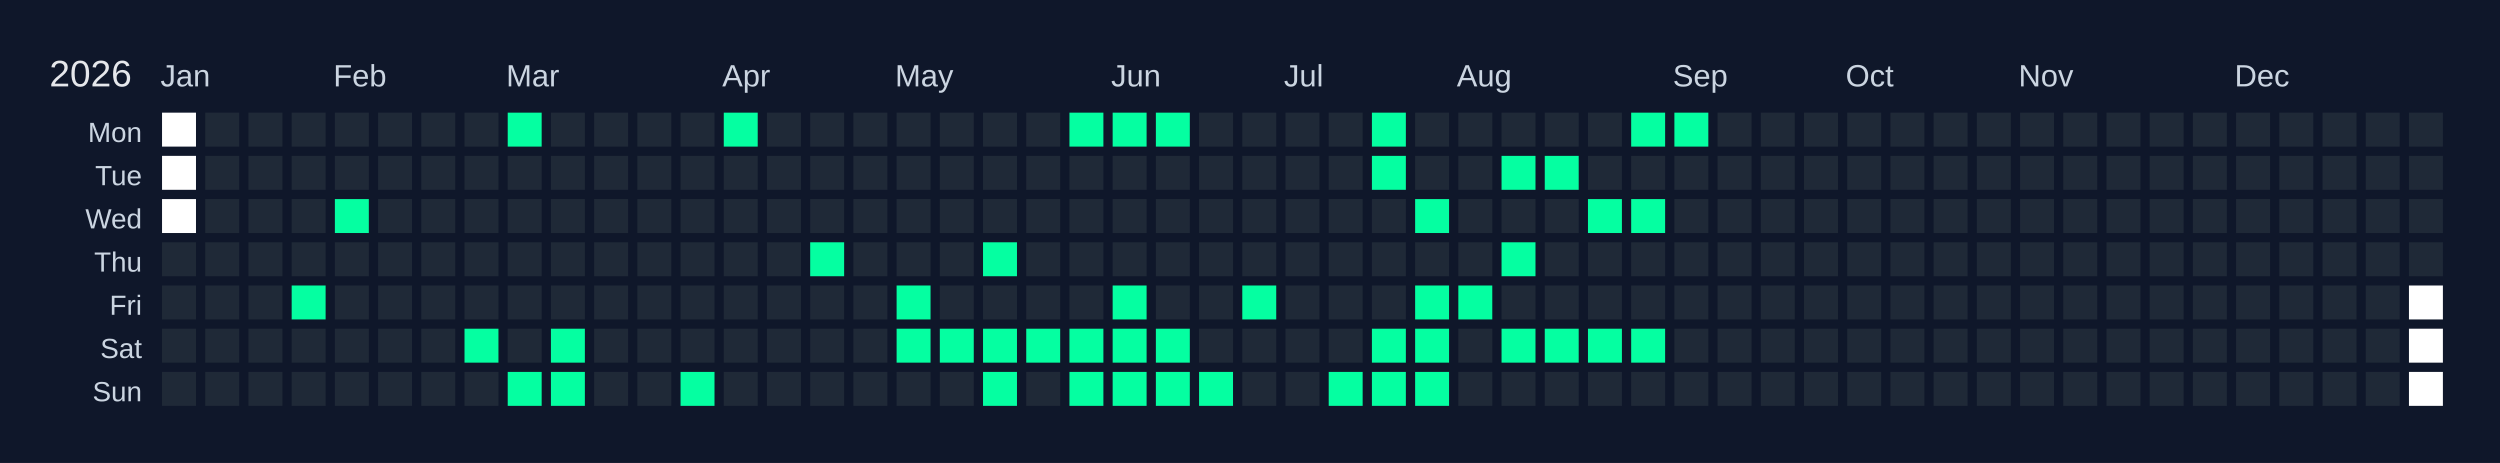
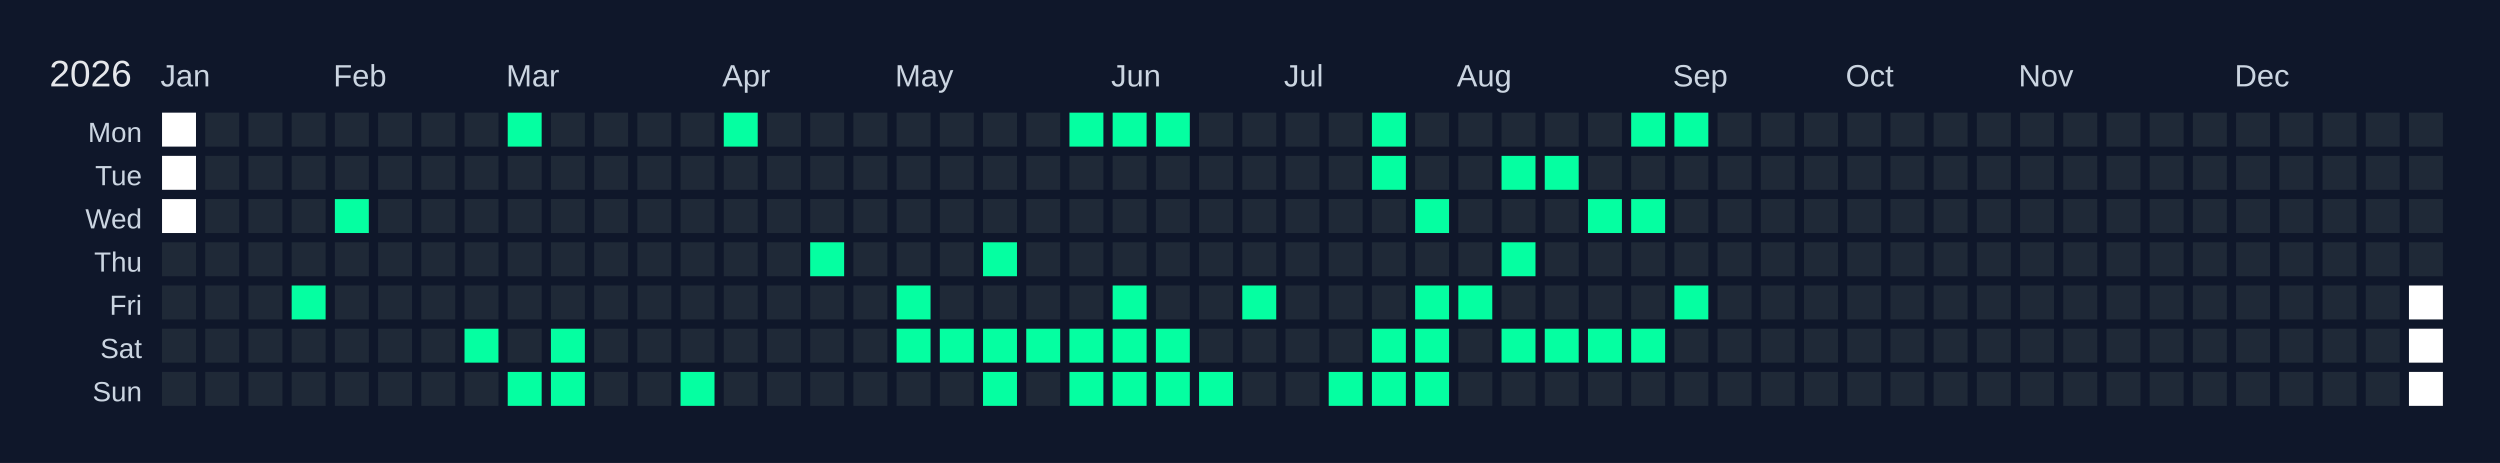
<svg xmlns="http://www.w3.org/2000/svg" width="810" height="150" viewBox="0 0 810 150">
  <rect width="810" height="150" fill="#0f172a" />
  <text x="16" y="28" font-size="12" fill="#e5e7eb" font-family="Arial, sans-serif">2026</text>
  <text x="52" y="28" font-size="10" fill="#cbd5e1" font-family="Arial, sans-serif">Jan</text>
  <text x="108" y="28" font-size="10" fill="#cbd5e1" font-family="Arial, sans-serif">Feb</text>
  <text x="164" y="28" font-size="10" fill="#cbd5e1" font-family="Arial, sans-serif">Mar</text>
  <text x="234" y="28" font-size="10" fill="#cbd5e1" font-family="Arial, sans-serif">Apr</text>
  <text x="290" y="28" font-size="10" fill="#cbd5e1" font-family="Arial, sans-serif">May</text>
  <text x="360" y="28" font-size="10" fill="#cbd5e1" font-family="Arial, sans-serif">Jun</text>
  <text x="416" y="28" font-size="10" fill="#cbd5e1" font-family="Arial, sans-serif">Jul</text>
  <text x="472" y="28" font-size="10" fill="#cbd5e1" font-family="Arial, sans-serif">Aug</text>
  <text x="542" y="28" font-size="10" fill="#cbd5e1" font-family="Arial, sans-serif">Sep</text>
  <text x="598" y="28" font-size="10" fill="#cbd5e1" font-family="Arial, sans-serif">Oct</text>
  <text x="654" y="28" font-size="10" fill="#cbd5e1" font-family="Arial, sans-serif">Nov</text>
  <text x="724" y="28" font-size="10" fill="#cbd5e1" font-family="Arial, sans-serif">Dec</text>
  <text x="46" y="46" font-size="9" fill="#cbd5e1" font-family="Arial, sans-serif" text-anchor="end">Mon</text>
  <text x="46" y="60" font-size="9" fill="#cbd5e1" font-family="Arial, sans-serif" text-anchor="end">Tue</text>
  <text x="46" y="74" font-size="9" fill="#cbd5e1" font-family="Arial, sans-serif" text-anchor="end">Wed</text>
  <text x="46" y="88" font-size="9" fill="#cbd5e1" font-family="Arial, sans-serif" text-anchor="end">Thu</text>
  <text x="46" y="102" font-size="9" fill="#cbd5e1" font-family="Arial, sans-serif" text-anchor="end">Fri</text>
  <text x="46" y="116" font-size="9" fill="#cbd5e1" font-family="Arial, sans-serif" text-anchor="end">Sat</text>
  <text x="46" y="130" font-size="9" fill="#cbd5e1" font-family="Arial, sans-serif" text-anchor="end">Sun</text>
  <g transform="translate(52,36)">
    <rect x="0" y="0" width="12" height="12" fill="#ffffff" stroke="#0f172a" stroke-width="1" />
    <rect x="0" y="14" width="12" height="12" fill="#ffffff" stroke="#0f172a" stroke-width="1" />
    <rect x="0" y="28" width="12" height="12" fill="#ffffff" stroke="#0f172a" stroke-width="1" />
    <rect x="0" y="42" width="12" height="12" fill="#1f2937" stroke="#0f172a" stroke-width="1" data-date="2026-01-01" />
    <rect x="0" y="56" width="12" height="12" fill="#1f2937" stroke="#0f172a" stroke-width="1" data-date="2026-01-02" />
    <rect x="0" y="70" width="12" height="12" fill="#1f2937" stroke="#0f172a" stroke-width="1" data-date="2026-01-03" />
    <rect x="0" y="84" width="12" height="12" fill="#1f2937" stroke="#0f172a" stroke-width="1" data-date="2026-01-04" />
    <rect x="14" y="0" width="12" height="12" fill="#1f2937" stroke="#0f172a" stroke-width="1" data-date="2026-01-05" />
    <rect x="14" y="14" width="12" height="12" fill="#1f2937" stroke="#0f172a" stroke-width="1" data-date="2026-01-06" />
    <rect x="14" y="28" width="12" height="12" fill="#1f2937" stroke="#0f172a" stroke-width="1" data-date="2026-01-07" />
    <rect x="14" y="42" width="12" height="12" fill="#1f2937" stroke="#0f172a" stroke-width="1" data-date="2026-01-08" />
    <rect x="14" y="56" width="12" height="12" fill="#1f2937" stroke="#0f172a" stroke-width="1" data-date="2026-01-09" />
    <rect x="14" y="70" width="12" height="12" fill="#1f2937" stroke="#0f172a" stroke-width="1" data-date="2026-01-10" />
    <rect x="14" y="84" width="12" height="12" fill="#1f2937" stroke="#0f172a" stroke-width="1" data-date="2026-01-11" />
    <rect x="28" y="0" width="12" height="12" fill="#1f2937" stroke="#0f172a" stroke-width="1" data-date="2026-01-12" />
    <rect x="28" y="14" width="12" height="12" fill="#1f2937" stroke="#0f172a" stroke-width="1" data-date="2026-01-13" />
    <rect x="28" y="28" width="12" height="12" fill="#1f2937" stroke="#0f172a" stroke-width="1" data-date="2026-01-14" />
    <rect x="28" y="42" width="12" height="12" fill="#1f2937" stroke="#0f172a" stroke-width="1" data-date="2026-01-15" />
    <rect x="28" y="56" width="12" height="12" fill="#1f2937" stroke="#0f172a" stroke-width="1" data-date="2026-01-16" />
    <rect x="28" y="70" width="12" height="12" fill="#1f2937" stroke="#0f172a" stroke-width="1" data-date="2026-01-17" />
    <rect x="28" y="84" width="12" height="12" fill="#1f2937" stroke="#0f172a" stroke-width="1" data-date="2026-01-18" />
    <rect x="42" y="0" width="12" height="12" fill="#1f2937" stroke="#0f172a" stroke-width="1" data-date="2026-01-19" />
    <rect x="42" y="14" width="12" height="12" fill="#1f2937" stroke="#0f172a" stroke-width="1" data-date="2026-01-20" />
    <rect x="42" y="28" width="12" height="12" fill="#1f2937" stroke="#0f172a" stroke-width="1" data-date="2026-01-21" />
    <rect x="42" y="42" width="12" height="12" fill="#1f2937" stroke="#0f172a" stroke-width="1" data-date="2026-01-22" />
    <rect x="42" y="56" width="12" height="12" fill="#05ffa1" stroke="#0f172a" stroke-width="1" data-date="2026-01-23" />
    <rect x="42" y="70" width="12" height="12" fill="#1f2937" stroke="#0f172a" stroke-width="1" data-date="2026-01-24" />
    <rect x="42" y="84" width="12" height="12" fill="#1f2937" stroke="#0f172a" stroke-width="1" data-date="2026-01-25" />
    <rect x="56" y="0" width="12" height="12" fill="#1f2937" stroke="#0f172a" stroke-width="1" data-date="2026-01-26" />
    <rect x="56" y="14" width="12" height="12" fill="#1f2937" stroke="#0f172a" stroke-width="1" data-date="2026-01-27" />
    <rect x="56" y="28" width="12" height="12" fill="#05ffa1" stroke="#0f172a" stroke-width="1" data-date="2026-01-28" />
    <rect x="56" y="42" width="12" height="12" fill="#1f2937" stroke="#0f172a" stroke-width="1" data-date="2026-01-29" />
    <rect x="56" y="56" width="12" height="12" fill="#1f2937" stroke="#0f172a" stroke-width="1" data-date="2026-01-30" />
    <rect x="56" y="70" width="12" height="12" fill="#1f2937" stroke="#0f172a" stroke-width="1" data-date="2026-01-31" />
    <rect x="56" y="84" width="12" height="12" fill="#1f2937" stroke="#0f172a" stroke-width="1" data-date="2026-02-01" />
    <rect x="70" y="0" width="12" height="12" fill="#1f2937" stroke="#0f172a" stroke-width="1" data-date="2026-02-02" />
    <rect x="70" y="14" width="12" height="12" fill="#1f2937" stroke="#0f172a" stroke-width="1" data-date="2026-02-03" />
    <rect x="70" y="28" width="12" height="12" fill="#1f2937" stroke="#0f172a" stroke-width="1" data-date="2026-02-04" />
    <rect x="70" y="42" width="12" height="12" fill="#1f2937" stroke="#0f172a" stroke-width="1" data-date="2026-02-05" />
    <rect x="70" y="56" width="12" height="12" fill="#1f2937" stroke="#0f172a" stroke-width="1" data-date="2026-02-06" />
    <rect x="70" y="70" width="12" height="12" fill="#1f2937" stroke="#0f172a" stroke-width="1" data-date="2026-02-07" />
    <rect x="70" y="84" width="12" height="12" fill="#1f2937" stroke="#0f172a" stroke-width="1" data-date="2026-02-08" />
    <rect x="84" y="0" width="12" height="12" fill="#1f2937" stroke="#0f172a" stroke-width="1" data-date="2026-02-09" />
    <rect x="84" y="14" width="12" height="12" fill="#1f2937" stroke="#0f172a" stroke-width="1" data-date="2026-02-10" />
    <rect x="84" y="28" width="12" height="12" fill="#1f2937" stroke="#0f172a" stroke-width="1" data-date="2026-02-11" />
    <rect x="84" y="42" width="12" height="12" fill="#1f2937" stroke="#0f172a" stroke-width="1" data-date="2026-02-12" />
    <rect x="84" y="56" width="12" height="12" fill="#1f2937" stroke="#0f172a" stroke-width="1" data-date="2026-02-13" />
    <rect x="84" y="70" width="12" height="12" fill="#1f2937" stroke="#0f172a" stroke-width="1" data-date="2026-02-14" />
    <rect x="84" y="84" width="12" height="12" fill="#1f2937" stroke="#0f172a" stroke-width="1" data-date="2026-02-15" />
    <rect x="98" y="0" width="12" height="12" fill="#1f2937" stroke="#0f172a" stroke-width="1" data-date="2026-02-16" />
    <rect x="98" y="14" width="12" height="12" fill="#1f2937" stroke="#0f172a" stroke-width="1" data-date="2026-02-17" />
    <rect x="98" y="28" width="12" height="12" fill="#1f2937" stroke="#0f172a" stroke-width="1" data-date="2026-02-18" />
    <rect x="98" y="42" width="12" height="12" fill="#1f2937" stroke="#0f172a" stroke-width="1" data-date="2026-02-19" />
    <rect x="98" y="56" width="12" height="12" fill="#1f2937" stroke="#0f172a" stroke-width="1" data-date="2026-02-20" />
    <rect x="98" y="70" width="12" height="12" fill="#05ffa1" stroke="#0f172a" stroke-width="1" data-date="2026-02-21" />
    <rect x="98" y="84" width="12" height="12" fill="#1f2937" stroke="#0f172a" stroke-width="1" data-date="2026-02-22" />
    <rect x="112" y="0" width="12" height="12" fill="#05ffa1" stroke="#0f172a" stroke-width="1" data-date="2026-02-23" />
    <rect x="112" y="14" width="12" height="12" fill="#1f2937" stroke="#0f172a" stroke-width="1" data-date="2026-02-24" />
    <rect x="112" y="28" width="12" height="12" fill="#1f2937" stroke="#0f172a" stroke-width="1" data-date="2026-02-25" />
    <rect x="112" y="42" width="12" height="12" fill="#1f2937" stroke="#0f172a" stroke-width="1" data-date="2026-02-26" />
    <rect x="112" y="56" width="12" height="12" fill="#1f2937" stroke="#0f172a" stroke-width="1" data-date="2026-02-27" />
    <rect x="112" y="70" width="12" height="12" fill="#1f2937" stroke="#0f172a" stroke-width="1" data-date="2026-02-28" />
    <rect x="112" y="84" width="12" height="12" fill="#05ffa1" stroke="#0f172a" stroke-width="1" data-date="2026-03-01" />
    <rect x="126" y="0" width="12" height="12" fill="#1f2937" stroke="#0f172a" stroke-width="1" data-date="2026-03-02" />
    <rect x="126" y="14" width="12" height="12" fill="#1f2937" stroke="#0f172a" stroke-width="1" data-date="2026-03-03" />
    <rect x="126" y="28" width="12" height="12" fill="#1f2937" stroke="#0f172a" stroke-width="1" data-date="2026-03-04" />
    <rect x="126" y="42" width="12" height="12" fill="#1f2937" stroke="#0f172a" stroke-width="1" data-date="2026-03-05" />
    <rect x="126" y="56" width="12" height="12" fill="#1f2937" stroke="#0f172a" stroke-width="1" data-date="2026-03-06" />
    <rect x="126" y="70" width="12" height="12" fill="#05ffa1" stroke="#0f172a" stroke-width="1" data-date="2026-03-07" />
    <rect x="126" y="84" width="12" height="12" fill="#05ffa1" stroke="#0f172a" stroke-width="1" data-date="2026-03-08" />
    <rect x="140" y="0" width="12" height="12" fill="#1f2937" stroke="#0f172a" stroke-width="1" data-date="2026-03-09" />
    <rect x="140" y="14" width="12" height="12" fill="#1f2937" stroke="#0f172a" stroke-width="1" data-date="2026-03-10" />
    <rect x="140" y="28" width="12" height="12" fill="#1f2937" stroke="#0f172a" stroke-width="1" data-date="2026-03-11" />
    <rect x="140" y="42" width="12" height="12" fill="#1f2937" stroke="#0f172a" stroke-width="1" data-date="2026-03-12" />
    <rect x="140" y="56" width="12" height="12" fill="#1f2937" stroke="#0f172a" stroke-width="1" data-date="2026-03-13" />
    <rect x="140" y="70" width="12" height="12" fill="#1f2937" stroke="#0f172a" stroke-width="1" data-date="2026-03-14" />
    <rect x="140" y="84" width="12" height="12" fill="#1f2937" stroke="#0f172a" stroke-width="1" data-date="2026-03-15" />
    <rect x="154" y="0" width="12" height="12" fill="#1f2937" stroke="#0f172a" stroke-width="1" data-date="2026-03-16" />
    <rect x="154" y="14" width="12" height="12" fill="#1f2937" stroke="#0f172a" stroke-width="1" data-date="2026-03-17" />
    <rect x="154" y="28" width="12" height="12" fill="#1f2937" stroke="#0f172a" stroke-width="1" data-date="2026-03-18" />
    <rect x="154" y="42" width="12" height="12" fill="#1f2937" stroke="#0f172a" stroke-width="1" data-date="2026-03-19" />
    <rect x="154" y="56" width="12" height="12" fill="#1f2937" stroke="#0f172a" stroke-width="1" data-date="2026-03-20" />
    <rect x="154" y="70" width="12" height="12" fill="#1f2937" stroke="#0f172a" stroke-width="1" data-date="2026-03-21" />
    <rect x="154" y="84" width="12" height="12" fill="#1f2937" stroke="#0f172a" stroke-width="1" data-date="2026-03-22" />
    <rect x="168" y="0" width="12" height="12" fill="#1f2937" stroke="#0f172a" stroke-width="1" data-date="2026-03-23" />
    <rect x="168" y="14" width="12" height="12" fill="#1f2937" stroke="#0f172a" stroke-width="1" data-date="2026-03-24" />
    <rect x="168" y="28" width="12" height="12" fill="#1f2937" stroke="#0f172a" stroke-width="1" data-date="2026-03-25" />
    <rect x="168" y="42" width="12" height="12" fill="#1f2937" stroke="#0f172a" stroke-width="1" data-date="2026-03-26" />
    <rect x="168" y="56" width="12" height="12" fill="#1f2937" stroke="#0f172a" stroke-width="1" data-date="2026-03-27" />
    <rect x="168" y="70" width="12" height="12" fill="#1f2937" stroke="#0f172a" stroke-width="1" data-date="2026-03-28" />
    <rect x="168" y="84" width="12" height="12" fill="#05ffa1" stroke="#0f172a" stroke-width="1" data-date="2026-03-29" />
    <rect x="182" y="0" width="12" height="12" fill="#05ffa1" stroke="#0f172a" stroke-width="1" data-date="2026-03-30" />
    <rect x="182" y="14" width="12" height="12" fill="#1f2937" stroke="#0f172a" stroke-width="1" data-date="2026-03-31" />
    <rect x="182" y="28" width="12" height="12" fill="#1f2937" stroke="#0f172a" stroke-width="1" data-date="2026-04-01" />
    <rect x="182" y="42" width="12" height="12" fill="#1f2937" stroke="#0f172a" stroke-width="1" data-date="2026-04-02" />
    <rect x="182" y="56" width="12" height="12" fill="#1f2937" stroke="#0f172a" stroke-width="1" data-date="2026-04-03" />
    <rect x="182" y="70" width="12" height="12" fill="#1f2937" stroke="#0f172a" stroke-width="1" data-date="2026-04-04" />
    <rect x="182" y="84" width="12" height="12" fill="#1f2937" stroke="#0f172a" stroke-width="1" data-date="2026-04-05" />
    <rect x="196" y="0" width="12" height="12" fill="#1f2937" stroke="#0f172a" stroke-width="1" data-date="2026-04-06" />
    <rect x="196" y="14" width="12" height="12" fill="#1f2937" stroke="#0f172a" stroke-width="1" data-date="2026-04-07" />
    <rect x="196" y="28" width="12" height="12" fill="#1f2937" stroke="#0f172a" stroke-width="1" data-date="2026-04-08" />
    <rect x="196" y="42" width="12" height="12" fill="#1f2937" stroke="#0f172a" stroke-width="1" data-date="2026-04-09" />
    <rect x="196" y="56" width="12" height="12" fill="#1f2937" stroke="#0f172a" stroke-width="1" data-date="2026-04-10" />
    <rect x="196" y="70" width="12" height="12" fill="#1f2937" stroke="#0f172a" stroke-width="1" data-date="2026-04-11" />
    <rect x="196" y="84" width="12" height="12" fill="#1f2937" stroke="#0f172a" stroke-width="1" data-date="2026-04-12" />
    <rect x="210" y="0" width="12" height="12" fill="#1f2937" stroke="#0f172a" stroke-width="1" data-date="2026-04-13" />
    <rect x="210" y="14" width="12" height="12" fill="#1f2937" stroke="#0f172a" stroke-width="1" data-date="2026-04-14" />
    <rect x="210" y="28" width="12" height="12" fill="#1f2937" stroke="#0f172a" stroke-width="1" data-date="2026-04-15" />
    <rect x="210" y="42" width="12" height="12" fill="#05ffa1" stroke="#0f172a" stroke-width="1" data-date="2026-04-16" />
    <rect x="210" y="56" width="12" height="12" fill="#1f2937" stroke="#0f172a" stroke-width="1" data-date="2026-04-17" />
    <rect x="210" y="70" width="12" height="12" fill="#1f2937" stroke="#0f172a" stroke-width="1" data-date="2026-04-18" />
    <rect x="210" y="84" width="12" height="12" fill="#1f2937" stroke="#0f172a" stroke-width="1" data-date="2026-04-19" />
    <rect x="224" y="0" width="12" height="12" fill="#1f2937" stroke="#0f172a" stroke-width="1" data-date="2026-04-20" />
    <rect x="224" y="14" width="12" height="12" fill="#1f2937" stroke="#0f172a" stroke-width="1" data-date="2026-04-21" />
    <rect x="224" y="28" width="12" height="12" fill="#1f2937" stroke="#0f172a" stroke-width="1" data-date="2026-04-22" />
    <rect x="224" y="42" width="12" height="12" fill="#1f2937" stroke="#0f172a" stroke-width="1" data-date="2026-04-23" />
    <rect x="224" y="56" width="12" height="12" fill="#1f2937" stroke="#0f172a" stroke-width="1" data-date="2026-04-24" />
    <rect x="224" y="70" width="12" height="12" fill="#1f2937" stroke="#0f172a" stroke-width="1" data-date="2026-04-25" />
    <rect x="224" y="84" width="12" height="12" fill="#1f2937" stroke="#0f172a" stroke-width="1" data-date="2026-04-26" />
    <rect x="238" y="0" width="12" height="12" fill="#1f2937" stroke="#0f172a" stroke-width="1" data-date="2026-04-27" />
    <rect x="238" y="14" width="12" height="12" fill="#1f2937" stroke="#0f172a" stroke-width="1" data-date="2026-04-28" />
    <rect x="238" y="28" width="12" height="12" fill="#1f2937" stroke="#0f172a" stroke-width="1" data-date="2026-04-29" />
    <rect x="238" y="42" width="12" height="12" fill="#1f2937" stroke="#0f172a" stroke-width="1" data-date="2026-04-30" />
    <rect x="238" y="56" width="12" height="12" fill="#05ffa1" stroke="#0f172a" stroke-width="1" data-date="2026-05-01" />
    <rect x="238" y="70" width="12" height="12" fill="#05ffa1" stroke="#0f172a" stroke-width="1" data-date="2026-05-02" />
    <rect x="238" y="84" width="12" height="12" fill="#1f2937" stroke="#0f172a" stroke-width="1" data-date="2026-05-03" />
    <rect x="252" y="0" width="12" height="12" fill="#1f2937" stroke="#0f172a" stroke-width="1" data-date="2026-05-04" />
    <rect x="252" y="14" width="12" height="12" fill="#1f2937" stroke="#0f172a" stroke-width="1" data-date="2026-05-05" />
    <rect x="252" y="28" width="12" height="12" fill="#1f2937" stroke="#0f172a" stroke-width="1" data-date="2026-05-06" />
    <rect x="252" y="42" width="12" height="12" fill="#1f2937" stroke="#0f172a" stroke-width="1" data-date="2026-05-07" />
    <rect x="252" y="56" width="12" height="12" fill="#1f2937" stroke="#0f172a" stroke-width="1" data-date="2026-05-08" />
    <rect x="252" y="70" width="12" height="12" fill="#05ffa1" stroke="#0f172a" stroke-width="1" data-date="2026-05-09" />
    <rect x="252" y="84" width="12" height="12" fill="#1f2937" stroke="#0f172a" stroke-width="1" data-date="2026-05-10" />
    <rect x="266" y="0" width="12" height="12" fill="#1f2937" stroke="#0f172a" stroke-width="1" data-date="2026-05-11" />
    <rect x="266" y="14" width="12" height="12" fill="#1f2937" stroke="#0f172a" stroke-width="1" data-date="2026-05-12" />
    <rect x="266" y="28" width="12" height="12" fill="#1f2937" stroke="#0f172a" stroke-width="1" data-date="2026-05-13" />
    <rect x="266" y="42" width="12" height="12" fill="#05ffa1" stroke="#0f172a" stroke-width="1" data-date="2026-05-14" />
    <rect x="266" y="56" width="12" height="12" fill="#1f2937" stroke="#0f172a" stroke-width="1" data-date="2026-05-15" />
    <rect x="266" y="70" width="12" height="12" fill="#05ffa1" stroke="#0f172a" stroke-width="1" data-date="2026-05-16" />
    <rect x="266" y="84" width="12" height="12" fill="#05ffa1" stroke="#0f172a" stroke-width="1" data-date="2026-05-17" />
    <rect x="280" y="0" width="12" height="12" fill="#1f2937" stroke="#0f172a" stroke-width="1" data-date="2026-05-18" />
    <rect x="280" y="14" width="12" height="12" fill="#1f2937" stroke="#0f172a" stroke-width="1" data-date="2026-05-19" />
    <rect x="280" y="28" width="12" height="12" fill="#1f2937" stroke="#0f172a" stroke-width="1" data-date="2026-05-20" />
    <rect x="280" y="42" width="12" height="12" fill="#1f2937" stroke="#0f172a" stroke-width="1" data-date="2026-05-21" />
    <rect x="280" y="56" width="12" height="12" fill="#1f2937" stroke="#0f172a" stroke-width="1" data-date="2026-05-22" />
    <rect x="280" y="70" width="12" height="12" fill="#05ffa1" stroke="#0f172a" stroke-width="1" data-date="2026-05-23" />
    <rect x="280" y="84" width="12" height="12" fill="#1f2937" stroke="#0f172a" stroke-width="1" data-date="2026-05-24" />
    <rect x="294" y="0" width="12" height="12" fill="#05ffa1" stroke="#0f172a" stroke-width="1" data-date="2026-05-25" />
    <rect x="294" y="14" width="12" height="12" fill="#1f2937" stroke="#0f172a" stroke-width="1" data-date="2026-05-26" />
    <rect x="294" y="28" width="12" height="12" fill="#1f2937" stroke="#0f172a" stroke-width="1" data-date="2026-05-27" />
    <rect x="294" y="42" width="12" height="12" fill="#1f2937" stroke="#0f172a" stroke-width="1" data-date="2026-05-28" />
    <rect x="294" y="56" width="12" height="12" fill="#1f2937" stroke="#0f172a" stroke-width="1" data-date="2026-05-29" />
    <rect x="294" y="70" width="12" height="12" fill="#05ffa1" stroke="#0f172a" stroke-width="1" data-date="2026-05-30" />
    <rect x="294" y="84" width="12" height="12" fill="#05ffa1" stroke="#0f172a" stroke-width="1" data-date="2026-05-31" />
    <rect x="308" y="0" width="12" height="12" fill="#05ffa1" stroke="#0f172a" stroke-width="1" data-date="2026-06-01" />
    <rect x="308" y="14" width="12" height="12" fill="#1f2937" stroke="#0f172a" stroke-width="1" data-date="2026-06-02" />
    <rect x="308" y="28" width="12" height="12" fill="#1f2937" stroke="#0f172a" stroke-width="1" data-date="2026-06-03" />
    <rect x="308" y="42" width="12" height="12" fill="#1f2937" stroke="#0f172a" stroke-width="1" data-date="2026-06-04" />
    <rect x="308" y="56" width="12" height="12" fill="#05ffa1" stroke="#0f172a" stroke-width="1" data-date="2026-06-05" />
    <rect x="308" y="70" width="12" height="12" fill="#05ffa1" stroke="#0f172a" stroke-width="1" data-date="2026-06-06" />
    <rect x="308" y="84" width="12" height="12" fill="#05ffa1" stroke="#0f172a" stroke-width="1" data-date="2026-06-07" />
    <rect x="322" y="0" width="12" height="12" fill="#05ffa1" stroke="#0f172a" stroke-width="1" data-date="2026-06-08" />
    <rect x="322" y="14" width="12" height="12" fill="#1f2937" stroke="#0f172a" stroke-width="1" data-date="2026-06-09" />
    <rect x="322" y="28" width="12" height="12" fill="#1f2937" stroke="#0f172a" stroke-width="1" data-date="2026-06-10" />
    <rect x="322" y="42" width="12" height="12" fill="#1f2937" stroke="#0f172a" stroke-width="1" data-date="2026-06-11" />
    <rect x="322" y="56" width="12" height="12" fill="#1f2937" stroke="#0f172a" stroke-width="1" data-date="2026-06-12" />
    <rect x="322" y="70" width="12" height="12" fill="#05ffa1" stroke="#0f172a" stroke-width="1" data-date="2026-06-13" />
    <rect x="322" y="84" width="12" height="12" fill="#05ffa1" stroke="#0f172a" stroke-width="1" data-date="2026-06-14" />
    <rect x="336" y="0" width="12" height="12" fill="#1f2937" stroke="#0f172a" stroke-width="1" data-date="2026-06-15" />
    <rect x="336" y="14" width="12" height="12" fill="#1f2937" stroke="#0f172a" stroke-width="1" data-date="2026-06-16" />
    <rect x="336" y="28" width="12" height="12" fill="#1f2937" stroke="#0f172a" stroke-width="1" data-date="2026-06-17" />
    <rect x="336" y="42" width="12" height="12" fill="#1f2937" stroke="#0f172a" stroke-width="1" data-date="2026-06-18" />
    <rect x="336" y="56" width="12" height="12" fill="#1f2937" stroke="#0f172a" stroke-width="1" data-date="2026-06-19" />
    <rect x="336" y="70" width="12" height="12" fill="#1f2937" stroke="#0f172a" stroke-width="1" data-date="2026-06-20" />
    <rect x="336" y="84" width="12" height="12" fill="#05ffa1" stroke="#0f172a" stroke-width="1" data-date="2026-06-21" />
    <rect x="350" y="0" width="12" height="12" fill="#1f2937" stroke="#0f172a" stroke-width="1" data-date="2026-06-22" />
    <rect x="350" y="14" width="12" height="12" fill="#1f2937" stroke="#0f172a" stroke-width="1" data-date="2026-06-23" />
    <rect x="350" y="28" width="12" height="12" fill="#1f2937" stroke="#0f172a" stroke-width="1" data-date="2026-06-24" />
    <rect x="350" y="42" width="12" height="12" fill="#1f2937" stroke="#0f172a" stroke-width="1" data-date="2026-06-25" />
    <rect x="350" y="56" width="12" height="12" fill="#05ffa1" stroke="#0f172a" stroke-width="1" data-date="2026-06-26" />
    <rect x="350" y="70" width="12" height="12" fill="#1f2937" stroke="#0f172a" stroke-width="1" data-date="2026-06-27" />
    <rect x="350" y="84" width="12" height="12" fill="#1f2937" stroke="#0f172a" stroke-width="1" data-date="2026-06-28" />
    <rect x="364" y="0" width="12" height="12" fill="#1f2937" stroke="#0f172a" stroke-width="1" data-date="2026-06-29" />
    <rect x="364" y="14" width="12" height="12" fill="#1f2937" stroke="#0f172a" stroke-width="1" data-date="2026-06-30" />
    <rect x="364" y="28" width="12" height="12" fill="#1f2937" stroke="#0f172a" stroke-width="1" data-date="2026-07-01" />
    <rect x="364" y="42" width="12" height="12" fill="#1f2937" stroke="#0f172a" stroke-width="1" data-date="2026-07-02" />
    <rect x="364" y="56" width="12" height="12" fill="#1f2937" stroke="#0f172a" stroke-width="1" data-date="2026-07-03" />
    <rect x="364" y="70" width="12" height="12" fill="#1f2937" stroke="#0f172a" stroke-width="1" data-date="2026-07-04" />
    <rect x="364" y="84" width="12" height="12" fill="#1f2937" stroke="#0f172a" stroke-width="1" data-date="2026-07-05" />
    <rect x="378" y="0" width="12" height="12" fill="#1f2937" stroke="#0f172a" stroke-width="1" data-date="2026-07-06" />
    <rect x="378" y="14" width="12" height="12" fill="#1f2937" stroke="#0f172a" stroke-width="1" data-date="2026-07-07" />
    <rect x="378" y="28" width="12" height="12" fill="#1f2937" stroke="#0f172a" stroke-width="1" data-date="2026-07-08" />
    <rect x="378" y="42" width="12" height="12" fill="#1f2937" stroke="#0f172a" stroke-width="1" data-date="2026-07-09" />
    <rect x="378" y="56" width="12" height="12" fill="#1f2937" stroke="#0f172a" stroke-width="1" data-date="2026-07-10" />
    <rect x="378" y="70" width="12" height="12" fill="#1f2937" stroke="#0f172a" stroke-width="1" data-date="2026-07-11" />
    <rect x="378" y="84" width="12" height="12" fill="#05ffa1" stroke="#0f172a" stroke-width="1" data-date="2026-07-12" />
    <rect x="392" y="0" width="12" height="12" fill="#05ffa1" stroke="#0f172a" stroke-width="1" data-date="2026-07-13" />
    <rect x="392" y="14" width="12" height="12" fill="#05ffa1" stroke="#0f172a" stroke-width="1" data-date="2026-07-14" />
    <rect x="392" y="28" width="12" height="12" fill="#1f2937" stroke="#0f172a" stroke-width="1" data-date="2026-07-15" />
    <rect x="392" y="42" width="12" height="12" fill="#1f2937" stroke="#0f172a" stroke-width="1" data-date="2026-07-16" />
    <rect x="392" y="56" width="12" height="12" fill="#1f2937" stroke="#0f172a" stroke-width="1" data-date="2026-07-17" />
    <rect x="392" y="70" width="12" height="12" fill="#05ffa1" stroke="#0f172a" stroke-width="1" data-date="2026-07-18" />
    <rect x="392" y="84" width="12" height="12" fill="#05ffa1" stroke="#0f172a" stroke-width="1" data-date="2026-07-19" />
    <rect x="406" y="0" width="12" height="12" fill="#1f2937" stroke="#0f172a" stroke-width="1" data-date="2026-07-20" />
    <rect x="406" y="14" width="12" height="12" fill="#1f2937" stroke="#0f172a" stroke-width="1" data-date="2026-07-21" />
    <rect x="406" y="28" width="12" height="12" fill="#05ffa1" stroke="#0f172a" stroke-width="1" data-date="2026-07-22" />
    <rect x="406" y="42" width="12" height="12" fill="#1f2937" stroke="#0f172a" stroke-width="1" data-date="2026-07-23" />
    <rect x="406" y="56" width="12" height="12" fill="#05ffa1" stroke="#0f172a" stroke-width="1" data-date="2026-07-24" />
    <rect x="406" y="70" width="12" height="12" fill="#05ffa1" stroke="#0f172a" stroke-width="1" data-date="2026-07-25" />
    <rect x="406" y="84" width="12" height="12" fill="#05ffa1" stroke="#0f172a" stroke-width="1" data-date="2026-07-26" />
    <rect x="420" y="0" width="12" height="12" fill="#1f2937" stroke="#0f172a" stroke-width="1" data-date="2026-07-27" />
    <rect x="420" y="14" width="12" height="12" fill="#1f2937" stroke="#0f172a" stroke-width="1" data-date="2026-07-28" />
    <rect x="420" y="28" width="12" height="12" fill="#1f2937" stroke="#0f172a" stroke-width="1" data-date="2026-07-29" />
    <rect x="420" y="42" width="12" height="12" fill="#1f2937" stroke="#0f172a" stroke-width="1" data-date="2026-07-30" />
    <rect x="420" y="56" width="12" height="12" fill="#05ffa1" stroke="#0f172a" stroke-width="1" data-date="2026-07-31" />
    <rect x="420" y="70" width="12" height="12" fill="#1f2937" stroke="#0f172a" stroke-width="1" data-date="2026-08-01" />
    <rect x="420" y="84" width="12" height="12" fill="#1f2937" stroke="#0f172a" stroke-width="1" data-date="2026-08-02" />
    <rect x="434" y="0" width="12" height="12" fill="#1f2937" stroke="#0f172a" stroke-width="1" data-date="2026-08-03" />
    <rect x="434" y="14" width="12" height="12" fill="#05ffa1" stroke="#0f172a" stroke-width="1" data-date="2026-08-04" />
    <rect x="434" y="28" width="12" height="12" fill="#1f2937" stroke="#0f172a" stroke-width="1" data-date="2026-08-05" />
    <rect x="434" y="42" width="12" height="12" fill="#05ffa1" stroke="#0f172a" stroke-width="1" data-date="2026-08-06" />
    <rect x="434" y="56" width="12" height="12" fill="#1f2937" stroke="#0f172a" stroke-width="1" data-date="2026-08-07" />
    <rect x="434" y="70" width="12" height="12" fill="#05ffa1" stroke="#0f172a" stroke-width="1" data-date="2026-08-08" />
    <rect x="434" y="84" width="12" height="12" fill="#1f2937" stroke="#0f172a" stroke-width="1" data-date="2026-08-09" />
    <rect x="448" y="0" width="12" height="12" fill="#1f2937" stroke="#0f172a" stroke-width="1" data-date="2026-08-10" />
    <rect x="448" y="14" width="12" height="12" fill="#05ffa1" stroke="#0f172a" stroke-width="1" data-date="2026-08-11" />
    <rect x="448" y="28" width="12" height="12" fill="#1f2937" stroke="#0f172a" stroke-width="1" data-date="2026-08-12" />
    <rect x="448" y="42" width="12" height="12" fill="#1f2937" stroke="#0f172a" stroke-width="1" data-date="2026-08-13" />
    <rect x="448" y="56" width="12" height="12" fill="#1f2937" stroke="#0f172a" stroke-width="1" data-date="2026-08-14" />
    <rect x="448" y="70" width="12" height="12" fill="#05ffa1" stroke="#0f172a" stroke-width="1" data-date="2026-08-15" />
    <rect x="448" y="84" width="12" height="12" fill="#1f2937" stroke="#0f172a" stroke-width="1" data-date="2026-08-16" />
    <rect x="462" y="0" width="12" height="12" fill="#1f2937" stroke="#0f172a" stroke-width="1" data-date="2026-08-17" />
    <rect x="462" y="14" width="12" height="12" fill="#1f2937" stroke="#0f172a" stroke-width="1" data-date="2026-08-18" />
    <rect x="462" y="28" width="12" height="12" fill="#05ffa1" stroke="#0f172a" stroke-width="1" data-date="2026-08-19" />
    <rect x="462" y="42" width="12" height="12" fill="#1f2937" stroke="#0f172a" stroke-width="1" data-date="2026-08-20" />
    <rect x="462" y="56" width="12" height="12" fill="#1f2937" stroke="#0f172a" stroke-width="1" data-date="2026-08-21" />
    <rect x="462" y="70" width="12" height="12" fill="#05ffa1" stroke="#0f172a" stroke-width="1" data-date="2026-08-22" />
    <rect x="462" y="84" width="12" height="12" fill="#1f2937" stroke="#0f172a" stroke-width="1" data-date="2026-08-23" />
    <rect x="476" y="0" width="12" height="12" fill="#05ffa1" stroke="#0f172a" stroke-width="1" data-date="2026-08-24" />
    <rect x="476" y="14" width="12" height="12" fill="#1f2937" stroke="#0f172a" stroke-width="1" data-date="2026-08-25" />
    <rect x="476" y="28" width="12" height="12" fill="#05ffa1" stroke="#0f172a" stroke-width="1" data-date="2026-08-26" />
    <rect x="476" y="42" width="12" height="12" fill="#1f2937" stroke="#0f172a" stroke-width="1" data-date="2026-08-27" />
    <rect x="476" y="56" width="12" height="12" fill="#1f2937" stroke="#0f172a" stroke-width="1" data-date="2026-08-28" />
    <rect x="476" y="70" width="12" height="12" fill="#05ffa1" stroke="#0f172a" stroke-width="1" data-date="2026-08-29" />
    <rect x="476" y="84" width="12" height="12" fill="#1f2937" stroke="#0f172a" stroke-width="1" data-date="2026-08-30" />
    <rect x="490" y="0" width="12" height="12" fill="#05ffa1" stroke="#0f172a" stroke-width="1" data-date="2026-08-31" />
    <rect x="490" y="14" width="12" height="12" fill="#1f2937" stroke="#0f172a" stroke-width="1" data-date="2026-09-01" />
    <rect x="490" y="28" width="12" height="12" fill="#1f2937" stroke="#0f172a" stroke-width="1" data-date="2026-09-02" />
    <rect x="490" y="42" width="12" height="12" fill="#1f2937" stroke="#0f172a" stroke-width="1" data-date="2026-09-03" />
-     <rect x="490" y="56" width="12" height="12" fill="#1f2937" stroke="#0f172a" stroke-width="1" data-date="2026-09-04" />
+     <rect x="490" y="56" width="12" height="12" fill="#05ffa1" stroke="#0f172a" stroke-width="1" data-date="2026-09-04" />
    <rect x="490" y="70" width="12" height="12" fill="#1f2937" stroke="#0f172a" stroke-width="1" data-date="2026-09-05" />
    <rect x="490" y="84" width="12" height="12" fill="#1f2937" stroke="#0f172a" stroke-width="1" data-date="2026-09-06" />
    <rect x="504" y="0" width="12" height="12" fill="#1f2937" stroke="#0f172a" stroke-width="1" data-date="2026-09-07" />
    <rect x="504" y="14" width="12" height="12" fill="#1f2937" stroke="#0f172a" stroke-width="1" data-date="2026-09-08" />
    <rect x="504" y="28" width="12" height="12" fill="#1f2937" stroke="#0f172a" stroke-width="1" data-date="2026-09-09" />
    <rect x="504" y="42" width="12" height="12" fill="#1f2937" stroke="#0f172a" stroke-width="1" data-date="2026-09-10" />
    <rect x="504" y="56" width="12" height="12" fill="#1f2937" stroke="#0f172a" stroke-width="1" data-date="2026-09-11" />
    <rect x="504" y="70" width="12" height="12" fill="#1f2937" stroke="#0f172a" stroke-width="1" data-date="2026-09-12" />
    <rect x="504" y="84" width="12" height="12" fill="#1f2937" stroke="#0f172a" stroke-width="1" data-date="2026-09-13" />
    <rect x="518" y="0" width="12" height="12" fill="#1f2937" stroke="#0f172a" stroke-width="1" data-date="2026-09-14" />
    <rect x="518" y="14" width="12" height="12" fill="#1f2937" stroke="#0f172a" stroke-width="1" data-date="2026-09-15" />
    <rect x="518" y="28" width="12" height="12" fill="#1f2937" stroke="#0f172a" stroke-width="1" data-date="2026-09-16" />
    <rect x="518" y="42" width="12" height="12" fill="#1f2937" stroke="#0f172a" stroke-width="1" data-date="2026-09-17" />
    <rect x="518" y="56" width="12" height="12" fill="#1f2937" stroke="#0f172a" stroke-width="1" data-date="2026-09-18" />
    <rect x="518" y="70" width="12" height="12" fill="#1f2937" stroke="#0f172a" stroke-width="1" data-date="2026-09-19" />
    <rect x="518" y="84" width="12" height="12" fill="#1f2937" stroke="#0f172a" stroke-width="1" data-date="2026-09-20" />
    <rect x="532" y="0" width="12" height="12" fill="#1f2937" stroke="#0f172a" stroke-width="1" data-date="2026-09-21" />
    <rect x="532" y="14" width="12" height="12" fill="#1f2937" stroke="#0f172a" stroke-width="1" data-date="2026-09-22" />
    <rect x="532" y="28" width="12" height="12" fill="#1f2937" stroke="#0f172a" stroke-width="1" data-date="2026-09-23" />
    <rect x="532" y="42" width="12" height="12" fill="#1f2937" stroke="#0f172a" stroke-width="1" data-date="2026-09-24" />
    <rect x="532" y="56" width="12" height="12" fill="#1f2937" stroke="#0f172a" stroke-width="1" data-date="2026-09-25" />
    <rect x="532" y="70" width="12" height="12" fill="#1f2937" stroke="#0f172a" stroke-width="1" data-date="2026-09-26" />
    <rect x="532" y="84" width="12" height="12" fill="#1f2937" stroke="#0f172a" stroke-width="1" data-date="2026-09-27" />
    <rect x="546" y="0" width="12" height="12" fill="#1f2937" stroke="#0f172a" stroke-width="1" data-date="2026-09-28" />
    <rect x="546" y="14" width="12" height="12" fill="#1f2937" stroke="#0f172a" stroke-width="1" data-date="2026-09-29" />
    <rect x="546" y="28" width="12" height="12" fill="#1f2937" stroke="#0f172a" stroke-width="1" data-date="2026-09-30" />
    <rect x="546" y="42" width="12" height="12" fill="#1f2937" stroke="#0f172a" stroke-width="1" data-date="2026-10-01" />
    <rect x="546" y="56" width="12" height="12" fill="#1f2937" stroke="#0f172a" stroke-width="1" data-date="2026-10-02" />
    <rect x="546" y="70" width="12" height="12" fill="#1f2937" stroke="#0f172a" stroke-width="1" data-date="2026-10-03" />
    <rect x="546" y="84" width="12" height="12" fill="#1f2937" stroke="#0f172a" stroke-width="1" data-date="2026-10-04" />
    <rect x="560" y="0" width="12" height="12" fill="#1f2937" stroke="#0f172a" stroke-width="1" data-date="2026-10-05" />
    <rect x="560" y="14" width="12" height="12" fill="#1f2937" stroke="#0f172a" stroke-width="1" data-date="2026-10-06" />
    <rect x="560" y="28" width="12" height="12" fill="#1f2937" stroke="#0f172a" stroke-width="1" data-date="2026-10-07" />
    <rect x="560" y="42" width="12" height="12" fill="#1f2937" stroke="#0f172a" stroke-width="1" data-date="2026-10-08" />
    <rect x="560" y="56" width="12" height="12" fill="#1f2937" stroke="#0f172a" stroke-width="1" data-date="2026-10-09" />
    <rect x="560" y="70" width="12" height="12" fill="#1f2937" stroke="#0f172a" stroke-width="1" data-date="2026-10-10" />
    <rect x="560" y="84" width="12" height="12" fill="#1f2937" stroke="#0f172a" stroke-width="1" data-date="2026-10-11" />
    <rect x="574" y="0" width="12" height="12" fill="#1f2937" stroke="#0f172a" stroke-width="1" data-date="2026-10-12" />
    <rect x="574" y="14" width="12" height="12" fill="#1f2937" stroke="#0f172a" stroke-width="1" data-date="2026-10-13" />
    <rect x="574" y="28" width="12" height="12" fill="#1f2937" stroke="#0f172a" stroke-width="1" data-date="2026-10-14" />
    <rect x="574" y="42" width="12" height="12" fill="#1f2937" stroke="#0f172a" stroke-width="1" data-date="2026-10-15" />
    <rect x="574" y="56" width="12" height="12" fill="#1f2937" stroke="#0f172a" stroke-width="1" data-date="2026-10-16" />
    <rect x="574" y="70" width="12" height="12" fill="#1f2937" stroke="#0f172a" stroke-width="1" data-date="2026-10-17" />
    <rect x="574" y="84" width="12" height="12" fill="#1f2937" stroke="#0f172a" stroke-width="1" data-date="2026-10-18" />
    <rect x="588" y="0" width="12" height="12" fill="#1f2937" stroke="#0f172a" stroke-width="1" data-date="2026-10-19" />
    <rect x="588" y="14" width="12" height="12" fill="#1f2937" stroke="#0f172a" stroke-width="1" data-date="2026-10-20" />
    <rect x="588" y="28" width="12" height="12" fill="#1f2937" stroke="#0f172a" stroke-width="1" data-date="2026-10-21" />
    <rect x="588" y="42" width="12" height="12" fill="#1f2937" stroke="#0f172a" stroke-width="1" data-date="2026-10-22" />
    <rect x="588" y="56" width="12" height="12" fill="#1f2937" stroke="#0f172a" stroke-width="1" data-date="2026-10-23" />
    <rect x="588" y="70" width="12" height="12" fill="#1f2937" stroke="#0f172a" stroke-width="1" data-date="2026-10-24" />
    <rect x="588" y="84" width="12" height="12" fill="#1f2937" stroke="#0f172a" stroke-width="1" data-date="2026-10-25" />
    <rect x="602" y="0" width="12" height="12" fill="#1f2937" stroke="#0f172a" stroke-width="1" data-date="2026-10-26" />
    <rect x="602" y="14" width="12" height="12" fill="#1f2937" stroke="#0f172a" stroke-width="1" data-date="2026-10-27" />
    <rect x="602" y="28" width="12" height="12" fill="#1f2937" stroke="#0f172a" stroke-width="1" data-date="2026-10-28" />
    <rect x="602" y="42" width="12" height="12" fill="#1f2937" stroke="#0f172a" stroke-width="1" data-date="2026-10-29" />
    <rect x="602" y="56" width="12" height="12" fill="#1f2937" stroke="#0f172a" stroke-width="1" data-date="2026-10-30" />
    <rect x="602" y="70" width="12" height="12" fill="#1f2937" stroke="#0f172a" stroke-width="1" data-date="2026-10-31" />
    <rect x="602" y="84" width="12" height="12" fill="#1f2937" stroke="#0f172a" stroke-width="1" data-date="2026-11-01" />
    <rect x="616" y="0" width="12" height="12" fill="#1f2937" stroke="#0f172a" stroke-width="1" data-date="2026-11-02" />
    <rect x="616" y="14" width="12" height="12" fill="#1f2937" stroke="#0f172a" stroke-width="1" data-date="2026-11-03" />
    <rect x="616" y="28" width="12" height="12" fill="#1f2937" stroke="#0f172a" stroke-width="1" data-date="2026-11-04" />
    <rect x="616" y="42" width="12" height="12" fill="#1f2937" stroke="#0f172a" stroke-width="1" data-date="2026-11-05" />
    <rect x="616" y="56" width="12" height="12" fill="#1f2937" stroke="#0f172a" stroke-width="1" data-date="2026-11-06" />
    <rect x="616" y="70" width="12" height="12" fill="#1f2937" stroke="#0f172a" stroke-width="1" data-date="2026-11-07" />
    <rect x="616" y="84" width="12" height="12" fill="#1f2937" stroke="#0f172a" stroke-width="1" data-date="2026-11-08" />
    <rect x="630" y="0" width="12" height="12" fill="#1f2937" stroke="#0f172a" stroke-width="1" data-date="2026-11-09" />
    <rect x="630" y="14" width="12" height="12" fill="#1f2937" stroke="#0f172a" stroke-width="1" data-date="2026-11-10" />
    <rect x="630" y="28" width="12" height="12" fill="#1f2937" stroke="#0f172a" stroke-width="1" data-date="2026-11-11" />
    <rect x="630" y="42" width="12" height="12" fill="#1f2937" stroke="#0f172a" stroke-width="1" data-date="2026-11-12" />
    <rect x="630" y="56" width="12" height="12" fill="#1f2937" stroke="#0f172a" stroke-width="1" data-date="2026-11-13" />
    <rect x="630" y="70" width="12" height="12" fill="#1f2937" stroke="#0f172a" stroke-width="1" data-date="2026-11-14" />
    <rect x="630" y="84" width="12" height="12" fill="#1f2937" stroke="#0f172a" stroke-width="1" data-date="2026-11-15" />
    <rect x="644" y="0" width="12" height="12" fill="#1f2937" stroke="#0f172a" stroke-width="1" data-date="2026-11-16" />
    <rect x="644" y="14" width="12" height="12" fill="#1f2937" stroke="#0f172a" stroke-width="1" data-date="2026-11-17" />
    <rect x="644" y="28" width="12" height="12" fill="#1f2937" stroke="#0f172a" stroke-width="1" data-date="2026-11-18" />
    <rect x="644" y="42" width="12" height="12" fill="#1f2937" stroke="#0f172a" stroke-width="1" data-date="2026-11-19" />
    <rect x="644" y="56" width="12" height="12" fill="#1f2937" stroke="#0f172a" stroke-width="1" data-date="2026-11-20" />
    <rect x="644" y="70" width="12" height="12" fill="#1f2937" stroke="#0f172a" stroke-width="1" data-date="2026-11-21" />
    <rect x="644" y="84" width="12" height="12" fill="#1f2937" stroke="#0f172a" stroke-width="1" data-date="2026-11-22" />
    <rect x="658" y="0" width="12" height="12" fill="#1f2937" stroke="#0f172a" stroke-width="1" data-date="2026-11-23" />
    <rect x="658" y="14" width="12" height="12" fill="#1f2937" stroke="#0f172a" stroke-width="1" data-date="2026-11-24" />
    <rect x="658" y="28" width="12" height="12" fill="#1f2937" stroke="#0f172a" stroke-width="1" data-date="2026-11-25" />
    <rect x="658" y="42" width="12" height="12" fill="#1f2937" stroke="#0f172a" stroke-width="1" data-date="2026-11-26" />
    <rect x="658" y="56" width="12" height="12" fill="#1f2937" stroke="#0f172a" stroke-width="1" data-date="2026-11-27" />
    <rect x="658" y="70" width="12" height="12" fill="#1f2937" stroke="#0f172a" stroke-width="1" data-date="2026-11-28" />
    <rect x="658" y="84" width="12" height="12" fill="#1f2937" stroke="#0f172a" stroke-width="1" data-date="2026-11-29" />
    <rect x="672" y="0" width="12" height="12" fill="#1f2937" stroke="#0f172a" stroke-width="1" data-date="2026-11-30" />
    <rect x="672" y="14" width="12" height="12" fill="#1f2937" stroke="#0f172a" stroke-width="1" data-date="2026-12-01" />
    <rect x="672" y="28" width="12" height="12" fill="#1f2937" stroke="#0f172a" stroke-width="1" data-date="2026-12-02" />
    <rect x="672" y="42" width="12" height="12" fill="#1f2937" stroke="#0f172a" stroke-width="1" data-date="2026-12-03" />
    <rect x="672" y="56" width="12" height="12" fill="#1f2937" stroke="#0f172a" stroke-width="1" data-date="2026-12-04" />
    <rect x="672" y="70" width="12" height="12" fill="#1f2937" stroke="#0f172a" stroke-width="1" data-date="2026-12-05" />
    <rect x="672" y="84" width="12" height="12" fill="#1f2937" stroke="#0f172a" stroke-width="1" data-date="2026-12-06" />
    <rect x="686" y="0" width="12" height="12" fill="#1f2937" stroke="#0f172a" stroke-width="1" data-date="2026-12-07" />
    <rect x="686" y="14" width="12" height="12" fill="#1f2937" stroke="#0f172a" stroke-width="1" data-date="2026-12-08" />
    <rect x="686" y="28" width="12" height="12" fill="#1f2937" stroke="#0f172a" stroke-width="1" data-date="2026-12-09" />
    <rect x="686" y="42" width="12" height="12" fill="#1f2937" stroke="#0f172a" stroke-width="1" data-date="2026-12-10" />
    <rect x="686" y="56" width="12" height="12" fill="#1f2937" stroke="#0f172a" stroke-width="1" data-date="2026-12-11" />
    <rect x="686" y="70" width="12" height="12" fill="#1f2937" stroke="#0f172a" stroke-width="1" data-date="2026-12-12" />
    <rect x="686" y="84" width="12" height="12" fill="#1f2937" stroke="#0f172a" stroke-width="1" data-date="2026-12-13" />
    <rect x="700" y="0" width="12" height="12" fill="#1f2937" stroke="#0f172a" stroke-width="1" data-date="2026-12-14" />
    <rect x="700" y="14" width="12" height="12" fill="#1f2937" stroke="#0f172a" stroke-width="1" data-date="2026-12-15" />
    <rect x="700" y="28" width="12" height="12" fill="#1f2937" stroke="#0f172a" stroke-width="1" data-date="2026-12-16" />
    <rect x="700" y="42" width="12" height="12" fill="#1f2937" stroke="#0f172a" stroke-width="1" data-date="2026-12-17" />
    <rect x="700" y="56" width="12" height="12" fill="#1f2937" stroke="#0f172a" stroke-width="1" data-date="2026-12-18" />
    <rect x="700" y="70" width="12" height="12" fill="#1f2937" stroke="#0f172a" stroke-width="1" data-date="2026-12-19" />
    <rect x="700" y="84" width="12" height="12" fill="#1f2937" stroke="#0f172a" stroke-width="1" data-date="2026-12-20" />
    <rect x="714" y="0" width="12" height="12" fill="#1f2937" stroke="#0f172a" stroke-width="1" data-date="2026-12-21" />
    <rect x="714" y="14" width="12" height="12" fill="#1f2937" stroke="#0f172a" stroke-width="1" data-date="2026-12-22" />
    <rect x="714" y="28" width="12" height="12" fill="#1f2937" stroke="#0f172a" stroke-width="1" data-date="2026-12-23" />
    <rect x="714" y="42" width="12" height="12" fill="#1f2937" stroke="#0f172a" stroke-width="1" data-date="2026-12-24" />
    <rect x="714" y="56" width="12" height="12" fill="#1f2937" stroke="#0f172a" stroke-width="1" data-date="2026-12-25" />
    <rect x="714" y="70" width="12" height="12" fill="#1f2937" stroke="#0f172a" stroke-width="1" data-date="2026-12-26" />
    <rect x="714" y="84" width="12" height="12" fill="#1f2937" stroke="#0f172a" stroke-width="1" data-date="2026-12-27" />
    <rect x="728" y="0" width="12" height="12" fill="#1f2937" stroke="#0f172a" stroke-width="1" data-date="2026-12-28" />
    <rect x="728" y="14" width="12" height="12" fill="#1f2937" stroke="#0f172a" stroke-width="1" data-date="2026-12-29" />
    <rect x="728" y="28" width="12" height="12" fill="#1f2937" stroke="#0f172a" stroke-width="1" data-date="2026-12-30" />
    <rect x="728" y="42" width="12" height="12" fill="#1f2937" stroke="#0f172a" stroke-width="1" data-date="2026-12-31" />
    <rect x="728" y="56" width="12" height="12" fill="#ffffff" stroke="#0f172a" stroke-width="1" />
    <rect x="728" y="70" width="12" height="12" fill="#ffffff" stroke="#0f172a" stroke-width="1" />
    <rect x="728" y="84" width="12" height="12" fill="#ffffff" stroke="#0f172a" stroke-width="1" />
  </g>
</svg>
